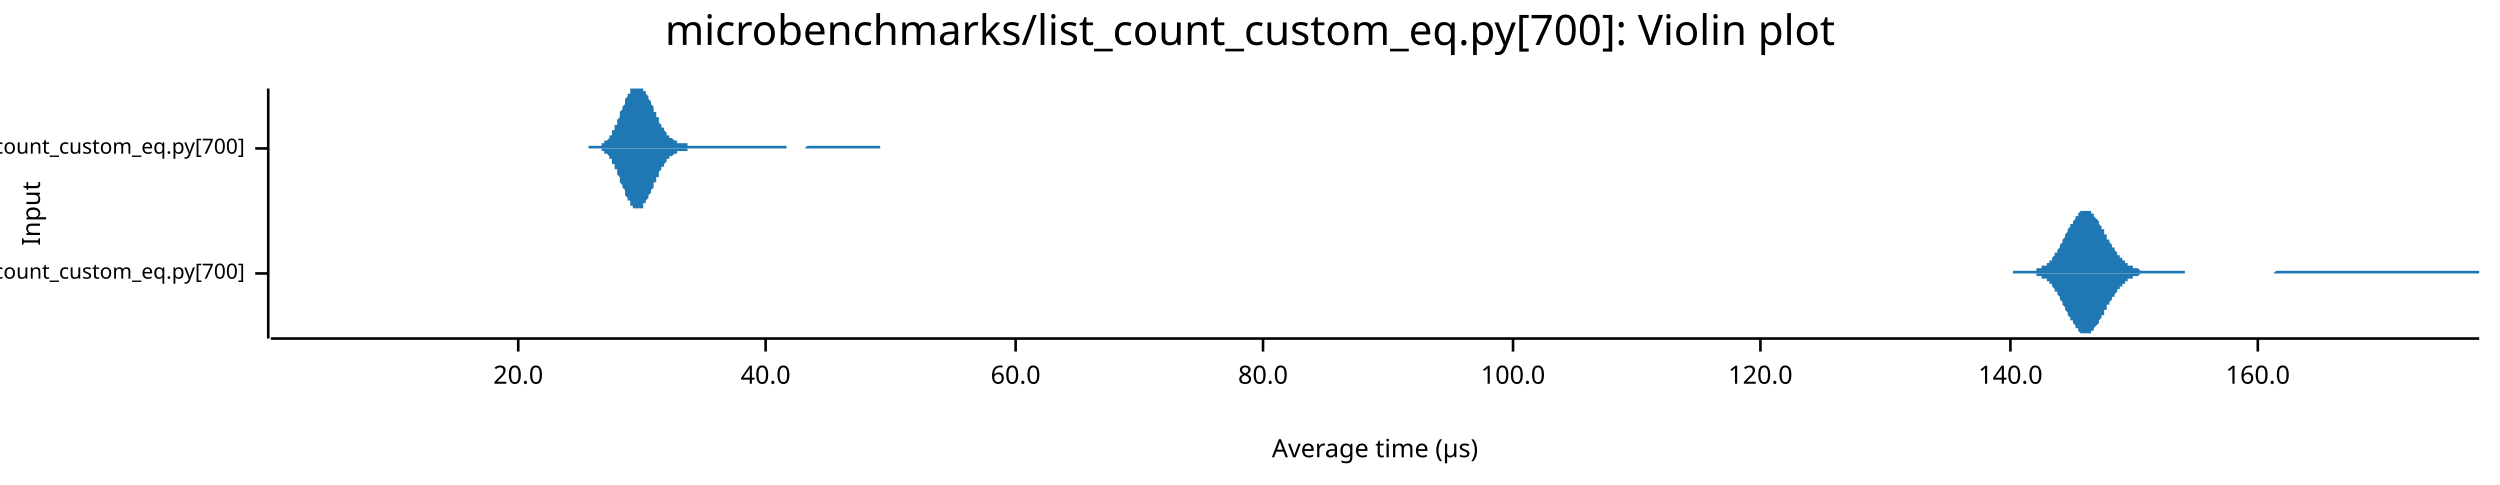
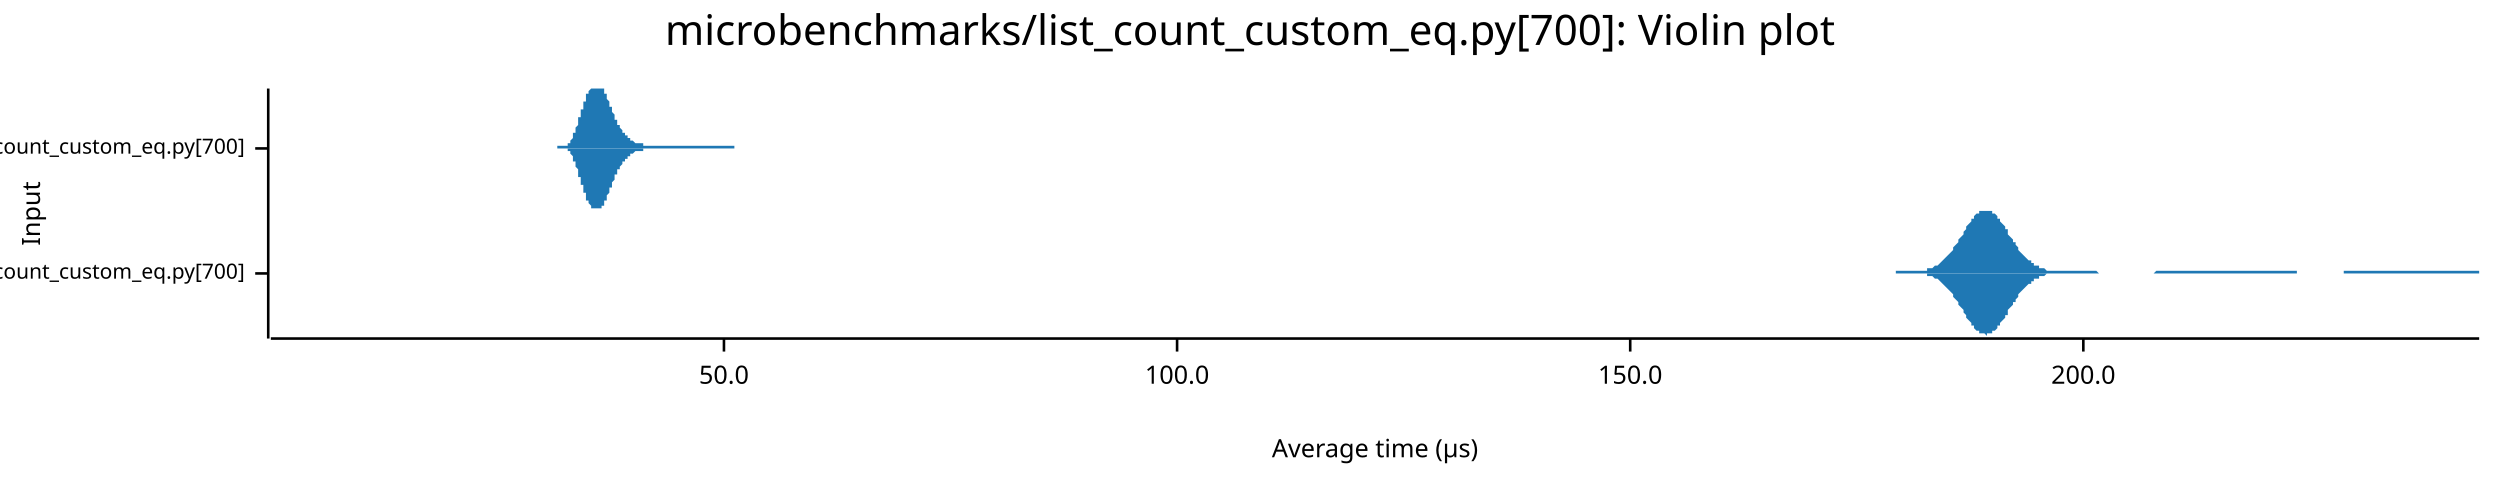
<svg xmlns="http://www.w3.org/2000/svg" width="960" height="186" viewBox="0 0 960 186">
  <text x="480" y="5" dy="0.76em" text-anchor="middle" font-family="sans-serif" font-size="16.129" opacity="1" fill="#000000">
microbenchmarks/list_count_custom_eq.py[700]: Violin plot
</text>
  <text x="8" y="82" dy="0.76em" text-anchor="middle" font-family="sans-serif" font-size="9.677" opacity="1" fill="#000000" transform="rotate(270, 8, 82)">
Input
</text>
  <text x="528" y="178" dy="-0.5ex" text-anchor="middle" font-family="sans-serif" font-size="9.677" opacity="1" fill="#000000">
Average time (µs)
</text>
  <polyline fill="none" opacity="1" stroke="#000000" stroke-width="1" points="103,34 103,130 " />
  <text x="94" y="105" dy="0.5ex" text-anchor="end" font-family="sans-serif" font-size="8.065" opacity="1" fill="#000000">
microbenchmarks/rustpython/list_count_custom_eq.py[700]
</text>
  <polyline fill="none" opacity="1" stroke="#000000" stroke-width="1" points="98,105 103,105 " />
  <text x="94" y="57" dy="0.5ex" text-anchor="end" font-family="sans-serif" font-size="8.065" opacity="1" fill="#000000">
microbenchmarks/cpython/list_count_custom_eq.py[700]
</text>
  <polyline fill="none" opacity="1" stroke="#000000" stroke-width="1" points="98,57 103,57 " />
  <polyline fill="none" opacity="1" stroke="#000000" stroke-width="1" points="104,130 952,130 " />
-   <text x="199" y="140" dy="0.76em" text-anchor="middle" font-family="sans-serif" font-size="9.677" opacity="1" fill="#000000">
- 20.0
+   <text x="278" y="140" dy="0.76em" text-anchor="middle" font-family="sans-serif" font-size="9.677" opacity="1" fill="#000000">
+ 50.0
</text>
-   <polyline fill="none" opacity="1" stroke="#000000" stroke-width="1" points="199,130 199,135 " />
-   <text x="294" y="140" dy="0.76em" text-anchor="middle" font-family="sans-serif" font-size="9.677" opacity="1" fill="#000000">
- 40.0
- </text>
-   <polyline fill="none" opacity="1" stroke="#000000" stroke-width="1" points="294,130 294,135 " />
-   <text x="390" y="140" dy="0.76em" text-anchor="middle" font-family="sans-serif" font-size="9.677" opacity="1" fill="#000000">
- 60.0
- </text>
-   <polyline fill="none" opacity="1" stroke="#000000" stroke-width="1" points="390,130 390,135 " />
-   <text x="485" y="140" dy="0.76em" text-anchor="middle" font-family="sans-serif" font-size="9.677" opacity="1" fill="#000000">
- 80.0
- </text>
-   <polyline fill="none" opacity="1" stroke="#000000" stroke-width="1" points="485,130 485,135 " />
-   <text x="581" y="140" dy="0.76em" text-anchor="middle" font-family="sans-serif" font-size="9.677" opacity="1" fill="#000000">
+   <polyline fill="none" opacity="1" stroke="#000000" stroke-width="1" points="278,130 278,135 " />
+   <text x="452" y="140" dy="0.76em" text-anchor="middle" font-family="sans-serif" font-size="9.677" opacity="1" fill="#000000">
100.0
</text>
-   <polyline fill="none" opacity="1" stroke="#000000" stroke-width="1" points="581,130 581,135 " />
-   <text x="676" y="140" dy="0.76em" text-anchor="middle" font-family="sans-serif" font-size="9.677" opacity="1" fill="#000000">
- 120.0
+   <polyline fill="none" opacity="1" stroke="#000000" stroke-width="1" points="452,130 452,135 " />
+   <text x="626" y="140" dy="0.76em" text-anchor="middle" font-family="sans-serif" font-size="9.677" opacity="1" fill="#000000">
+ 150.0
</text>
-   <polyline fill="none" opacity="1" stroke="#000000" stroke-width="1" points="676,130 676,135 " />
-   <text x="772" y="140" dy="0.76em" text-anchor="middle" font-family="sans-serif" font-size="9.677" opacity="1" fill="#000000">
- 140.0
+   <polyline fill="none" opacity="1" stroke="#000000" stroke-width="1" points="626,130 626,135 " />
+   <text x="800" y="140" dy="0.76em" text-anchor="middle" font-family="sans-serif" font-size="9.677" opacity="1" fill="#000000">
+ 200.0
</text>
-   <polyline fill="none" opacity="1" stroke="#000000" stroke-width="1" points="772,130 772,135 " />
-   <text x="867" y="140" dy="0.76em" text-anchor="middle" font-family="sans-serif" font-size="9.677" opacity="1" fill="#000000">
- 160.0
- </text>
-   <polyline fill="none" opacity="1" stroke="#000000" stroke-width="1" points="867,130 867,135 " />
-   <polygon opacity="1" fill="#1F78B4" points="773,104 773,104 774,104 774,104 774,104 775,104 775,104 776,104 776,104 776,104 777,104 777,104 777,104 778,104 778,104 778,104 779,104 779,104 779,104 780,104 780,104 781,104 781,104 781,104 782,104 782,104 782,103 783,103 783,103 783,103 784,103 784,103 784,102 785,102 785,102 786,102 786,101 786,101 787,101 787,100 787,100 788,100 788,99 788,99 789,98 789,98 789,97 790,97 790,96 791,95 791,95 791,94 792,93 792,93 792,92 793,91 793,91 793,90 794,89 794,89 794,88 795,87 795,86 796,86 796,85 796,85 797,84 797,83 797,83 798,83 798,82 798,82 799,81 799,81 799,81 800,81 800,81 801,81 801,81 801,81 802,81 802,81 802,81 803,81 803,82 803,82 804,82 804,83 804,83 805,84 805,84 806,85 806,85 806,86 807,87 807,87 807,88 808,88 808,89 808,90 809,90 809,91 809,92 810,92 810,93 811,94 811,94 811,95 812,95 812,96 812,96 813,97 813,97 813,98 814,98 814,99 814,99 815,99 815,100 816,100 816,100 816,101 817,101 817,101 817,102 818,102 818,102 818,102 819,102 819,103 820,103 820,103 820,103 821,103 821,103 821,103 822,104 822,104 822,104 823,104 823,104 823,104 824,104 824,104 825,104 825,104 825,104 826,104 826,104 826,104 827,104 827,104 827,104 828,104 828,104 828,104 829,104 829,104 830,104 830,104 830,104 831,104 831,104 831,104 832,104 832,104 832,104 833,104 833,104 833,104 834,104 834,104 835,104 835,104 835,104 836,104 836,104 836,104 837,104 837,104 837,104 838,104 838,104 838,104 839,104 839,105 840,105 840,105 840,105 841,105 841,105 841,105 842,105 842,105 842,105 843,105 843,105 843,105 844,105 844,105 845,105 845,105 845,105 846,105 846,105 846,105 847,105 847,105 847,105 848,105 848,105 848,105 849,105 849,105 850,105 850,105 850,105 851,105 851,105 851,105 852,105 852,105 852,105 853,105 853,105 853,105 854,105 854,105 855,105 855,105 855,105 856,105 856,105 856,105 857,105 857,105 857,105 858,105 858,105 858,105 859,105 859,105 860,105 860,105 860,105 861,105 861,105 861,105 862,105 862,105 862,105 863,105 863,105 864,105 864,105 864,105 865,105 865,105 865,105 866,105 866,105 866,105 867,105 867,105 867,105 868,105 868,105 869,105 869,105 869,105 870,105 870,105 870,105 871,105 871,105 871,105 872,105 872,105 872,105 873,105 873,105 874,104 874,104 874,104 875,104 875,104 875,104 876,104 876,104 876,104 877,104 877,104 877,104 878,104 878,104 879,104 879,104 879,104 880,104 880,104 880,104 881,104 881,104 881,104 882,104 882,104 882,104 883,104 883,104 884,104 884,104 884,104 885,104 885,104 885,104 886,104 886,104 886,104 887,104 887,104 887,104 888,104 888,104 889,104 889,104 889,104 890,104 890,104 890,104 891,104 891,104 891,104 892,104 892,104 892,104 893,104 893,104 894,104 894,104 894,104 895,104 895,104 895,104 896,104 896,104 896,104 897,104 897,104 897,104 898,104 898,104 899,104 899,104 899,104 900,104 900,104 900,104 901,104 901,104 901,104 902,104 902,104 902,104 903,104 903,104 904,104 904,104 904,104 905,104 905,104 905,104 906,104 906,104 906,104 907,104 907,104 908,104 908,104 908,104 909,104 909,104 909,104 910,104 910,104 910,104 911,104 911,104 911,104 912,104 912,104 913,104 913,104 913,104 914,104 914,104 914,104 915,104 915,104 915,104 916,104 916,104 916,104 917,104 917,104 918,104 918,104 918,104 919,104 919,104 919,104 920,104 920,104 920,104 921,104 921,104 921,104 922,104 922,104 923,104 923,104 923,104 924,104 924,104 924,104 925,104 925,104 925,104 926,104 926,104 926,104 927,104 927,104 928,104 928,104 928,104 929,104 929,104 929,104 930,104 930,104 930,104 931,104 931,104 931,104 932,104 932,104 933,104 933,104 933,104 934,104 934,104 934,104 935,104 935,104 935,104 936,104 936,104 936,104 937,104 937,104 938,104 938,104 938,104 939,104 939,104 939,104 940,104 940,104 940,104 941,104 941,104 941,104 942,104 942,104 943,104 943,104 943,104 944,104 944,104 944,104 945,104 945,104 945,104 946,104 946,104 946,104 947,104 947,104 948,104 948,104 948,104 949,104 949,104 949,104 950,104 950,104 950,104 951,104 951,104 952,104 952,105 773,105 " />
-   <polygon opacity="1" fill="#1F78B4" points="773,105 773,105 774,105 774,105 774,105 775,105 775,105 776,105 776,105 776,105 777,105 777,105 777,105 778,105 778,105 778,105 779,105 779,105 779,105 780,105 780,105 781,105 781,105 781,105 782,105 782,105 782,106 783,106 783,106 783,106 784,106 784,106 784,107 785,107 785,107 786,107 786,108 786,108 787,108 787,109 787,109 788,109 788,110 788,110 789,111 789,111 789,112 790,112 790,113 791,114 791,114 791,115 792,116 792,116 792,117 793,118 793,118 793,119 794,120 794,120 794,121 795,122 795,123 796,123 796,124 796,124 797,125 797,126 797,126 798,126 798,127 798,127 799,128 799,128 799,128 800,128 800,128 801,128 801,129 801,128 802,128 802,128 802,128 803,128 803,127 803,127 804,127 804,126 804,126 805,125 805,125 806,124 806,124 806,123 807,122 807,122 807,121 808,121 808,120 808,119 809,119 809,118 809,117 810,117 810,116 811,115 811,115 811,114 812,114 812,113 812,113 813,112 813,112 813,111 814,111 814,110 814,110 815,110 815,109 816,109 816,109 816,108 817,108 817,108 817,107 818,107 818,107 818,107 819,107 819,106 820,106 820,106 820,106 821,106 821,106 821,106 822,105 822,105 822,105 823,105 823,105 823,105 824,105 824,105 825,105 825,105 825,105 826,105 826,105 826,105 827,105 827,105 827,105 828,105 828,105 828,105 829,105 829,105 830,105 830,105 830,105 831,105 831,105 831,105 832,105 832,105 832,105 833,105 833,105 833,105 834,105 834,105 835,105 835,105 835,105 836,105 836,105 836,105 837,105 837,105 837,105 838,105 838,105 838,105 839,105 839,105 840,105 840,105 840,105 841,105 841,105 841,105 842,105 842,105 842,105 843,105 843,105 843,105 844,105 844,105 845,105 845,105 845,105 846,105 846,105 846,105 847,105 847,105 847,105 848,105 848,105 848,105 849,105 849,105 850,105 850,105 850,105 851,105 851,105 851,105 852,105 852,105 852,105 853,105 853,105 853,105 854,105 854,105 855,105 855,105 855,105 856,105 856,105 856,105 857,105 857,105 857,105 858,105 858,105 858,105 859,105 859,105 860,105 860,105 860,105 861,105 861,105 861,105 862,105 862,105 862,105 863,105 863,105 864,105 864,105 864,105 865,105 865,105 865,105 866,105 866,105 866,105 867,105 867,105 867,105 868,105 868,105 869,105 869,105 869,105 870,105 870,105 870,105 871,105 871,105 871,105 872,105 872,105 872,105 873,105 873,105 874,105 874,105 874,105 875,105 875,105 875,105 876,105 876,105 876,105 877,105 877,105 877,105 878,105 878,105 879,105 879,105 879,105 880,105 880,105 880,105 881,105 881,105 881,105 882,105 882,105 882,105 883,105 883,105 884,105 884,105 884,105 885,105 885,105 885,105 886,105 886,105 886,105 887,105 887,105 887,105 888,105 888,105 889,105 889,105 889,105 890,105 890,105 890,105 891,105 891,105 891,105 892,105 892,105 892,105 893,105 893,105 894,105 894,105 894,105 895,105 895,105 895,105 896,105 896,105 896,105 897,105 897,105 897,105 898,105 898,105 899,105 899,105 899,105 900,105 900,105 900,105 901,105 901,105 901,105 902,105 902,105 902,105 903,105 903,105 904,105 904,105 904,105 905,105 905,105 905,105 906,105 906,105 906,105 907,105 907,105 908,105 908,105 908,105 909,105 909,105 909,105 910,105 910,105 910,105 911,105 911,105 911,105 912,105 912,105 913,105 913,105 913,105 914,105 914,105 914,105 915,105 915,105 915,105 916,105 916,105 916,105 917,105 917,105 918,105 918,105 918,105 919,105 919,105 919,105 920,105 920,105 920,105 921,105 921,105 921,105 922,105 922,105 923,105 923,105 923,105 924,105 924,105 924,105 925,105 925,105 925,105 926,105 926,105 926,105 927,105 927,105 928,105 928,105 928,105 929,105 929,105 929,105 930,105 930,105 930,105 931,105 931,105 931,105 932,105 932,105 933,105 933,105 933,105 934,105 934,105 934,105 935,105 935,105 935,105 936,105 936,105 936,105 937,105 937,105 938,105 938,105 938,105 939,105 939,105 939,105 940,105 940,105 940,105 941,105 941,105 941,105 942,105 942,105 943,105 943,105 943,105 944,105 944,105 944,105 945,105 945,105 945,105 946,105 946,105 946,105 947,105 947,105 948,105 948,105 948,105 949,105 949,105 949,105 950,105 950,105 950,105 951,105 951,105 952,105 952,105 773,105 " />
-   <polygon opacity="1" fill="#1F78B4" points="226,56 227,56 227,56 227,56 227,56 228,56 228,56 228,56 228,56 228,56 229,56 229,56 229,56 229,56 230,56 230,56 230,56 230,56 230,56 231,56 231,56 231,55 231,55 232,55 232,55 232,55 232,55 232,54 233,54 233,54 233,54 233,54 234,53 234,53 234,53 234,52 234,52 235,52 235,51 235,51 235,50 236,50 236,50 236,49 236,49 236,48 237,48 237,47 237,46 237,46 238,45 238,45 238,44 238,44 238,43 239,42 239,42 239,41 239,41 240,40 240,40 240,39 240,39 240,38 241,37 241,37 241,37 241,36 242,36 242,35 242,35 242,34 243,34 243,34 243,34 243,34 243,34 244,34 244,34 244,34 244,34 245,34 245,34 245,34 245,34 245,34 246,34 246,34 246,34 246,34 247,34 247,34 247,34 247,34 247,35 248,35 248,35 248,36 248,36 249,37 249,37 249,37 249,38 249,38 250,39 250,39 250,40 250,40 251,41 251,41 251,42 251,42 251,43 252,43 252,44 252,44 252,45 253,45 253,46 253,46 253,47 253,47 254,48 254,48 254,48 254,49 255,49 255,49 255,50 255,50 255,50 256,51 256,51 256,51 256,52 257,52 257,52 257,52 257,53 257,53 258,53 258,53 258,53 258,53 259,54 259,54 259,54 259,54 259,54 260,54 260,54 260,55 260,55 261,55 261,55 261,55 261,55 261,55 262,55 262,55 262,55 262,55 263,55 263,55 263,55 263,55 263,55 264,55 264,56 264,56 264,56 265,56 265,56 265,56 265,56 266,56 266,56 266,56 266,56 266,56 267,56 267,56 267,56 267,56 268,56 268,56 268,56 268,56 268,56 269,56 269,56 269,56 269,56 270,56 270,56 270,56 270,56 270,56 271,56 271,56 271,56 271,56 272,56 272,56 272,56 272,56 272,56 273,56 273,56 273,56 273,56 274,56 274,56 274,56 274,56 274,56 275,56 275,56 275,56 275,56 276,56 276,56 276,56 276,56 276,56 277,56 277,56 277,56 277,56 278,56 278,56 278,56 278,56 278,56 279,56 279,56 279,56 279,56 280,56 280,56 280,56 280,56 280,56 281,56 281,56 281,56 281,56 282,56 282,56 282,56 282,56 282,56 283,56 283,56 283,56 283,56 284,56 284,56 284,56 284,56 284,56 285,56 285,56 285,56 285,56 286,56 286,56 286,56 286,56 286,56 287,56 287,56 287,56 287,56 288,56 288,56 288,56 288,56 288,56 289,56 289,56 289,56 289,56 290,56 290,56 290,56 290,56 291,56 291,56 291,56 291,56 291,56 292,56 292,56 292,56 292,56 293,56 293,56 293,56 293,56 293,56 294,56 294,56 294,56 294,56 295,56 295,56 295,56 295,56 295,56 296,56 296,56 296,56 296,56 297,56 297,56 297,56 297,56 297,56 298,56 298,56 298,56 298,56 299,56 299,56 299,56 299,56 299,56 300,56 300,56 300,56 300,56 301,56 301,56 301,56 301,56 301,56 302,56 302,56 302,56 302,57 303,57 303,57 303,57 303,57 303,57 304,57 304,57 304,57 304,57 305,57 305,57 305,57 305,57 305,57 306,57 306,57 306,57 306,57 307,57 307,57 307,57 307,57 307,57 308,57 308,57 308,57 308,57 309,57 309,57 309,57 309,57 309,57 310,56 310,56 310,56 310,56 311,56 311,56 311,56 311,56 311,56 312,56 312,56 312,56 312,56 313,56 313,56 313,56 313,56 314,56 314,56 314,56 314,56 314,56 315,56 315,56 315,56 315,56 316,56 316,56 316,56 316,56 316,56 317,56 317,56 317,56 317,56 318,56 318,56 318,56 318,56 318,56 319,56 319,56 319,56 319,56 320,56 320,56 320,56 320,56 320,56 321,56 321,56 321,56 321,56 322,56 322,56 322,56 322,56 322,56 323,56 323,56 323,56 323,56 324,56 324,56 324,56 324,56 324,56 325,56 325,56 325,56 325,56 326,56 326,56 326,56 326,56 326,56 327,56 327,56 327,56 327,56 328,56 328,56 328,56 328,56 328,56 329,56 329,56 329,56 329,56 330,56 330,56 330,56 330,56 330,56 331,56 331,56 331,56 331,56 332,56 332,56 332,56 332,56 332,56 333,56 333,56 333,56 333,56 334,56 334,56 334,56 334,56 334,56 335,56 335,56 335,56 335,56 336,56 336,56 336,56 336,56 336,56 337,56 337,56 337,56 337,56 338,56 338,56 338,57 226,57 " />
-   <polygon opacity="1" fill="#1F78B4" points="226,57 227,57 227,57 227,57 227,57 228,57 228,57 228,57 228,57 228,57 229,57 229,57 229,57 229,57 230,57 230,57 230,57 230,57 230,57 231,57 231,57 231,58 231,58 232,58 232,58 232,58 232,58 232,59 233,59 233,59 233,59 233,59 234,60 234,60 234,60 234,61 234,61 235,61 235,62 235,62 235,63 236,63 236,63 236,64 236,64 236,65 237,65 237,66 237,67 237,67 238,68 238,68 238,69 238,69 238,70 239,71 239,71 239,72 239,72 240,73 240,73 240,74 240,74 240,75 241,76 241,76 241,76 241,77 242,77 242,78 242,78 242,79 243,79 243,79 243,79 243,80 243,80 244,80 244,80 244,80 244,80 245,80 245,81 245,80 245,80 245,80 246,80 246,80 246,80 246,80 247,80 247,79 247,79 247,79 247,78 248,78 248,78 248,77 248,77 249,76 249,76 249,76 249,75 249,75 250,74 250,74 250,73 250,73 251,72 251,72 251,71 251,71 251,70 252,70 252,69 252,69 252,68 253,68 253,67 253,67 253,66 253,66 254,65 254,65 254,65 254,64 255,64 255,64 255,63 255,63 255,63 256,62 256,62 256,62 256,61 257,61 257,61 257,61 257,60 257,60 258,60 258,60 258,60 258,60 259,59 259,59 259,59 259,59 259,59 260,59 260,59 260,58 260,58 261,58 261,58 261,58 261,58 261,58 262,58 262,58 262,58 262,58 263,58 263,58 263,58 263,58 263,58 264,58 264,57 264,57 264,57 265,57 265,57 265,57 265,57 266,57 266,57 266,57 266,57 266,57 267,57 267,57 267,57 267,57 268,57 268,57 268,57 268,57 268,57 269,57 269,57 269,57 269,57 270,57 270,57 270,57 270,57 270,57 271,57 271,57 271,57 271,57 272,57 272,57 272,57 272,57 272,57 273,57 273,57 273,57 273,57 274,57 274,57 274,57 274,57 274,57 275,57 275,57 275,57 275,57 276,57 276,57 276,57 276,57 276,57 277,57 277,57 277,57 277,57 278,57 278,57 278,57 278,57 278,57 279,57 279,57 279,57 279,57 280,57 280,57 280,57 280,57 280,57 281,57 281,57 281,57 281,57 282,57 282,57 282,57 282,57 282,57 283,57 283,57 283,57 283,57 284,57 284,57 284,57 284,57 284,57 285,57 285,57 285,57 285,57 286,57 286,57 286,57 286,57 286,57 287,57 287,57 287,57 287,57 288,57 288,57 288,57 288,57 288,57 289,57 289,57 289,57 289,57 290,57 290,57 290,57 290,57 291,57 291,57 291,57 291,57 291,57 292,57 292,57 292,57 292,57 293,57 293,57 293,57 293,57 293,57 294,57 294,57 294,57 294,57 295,57 295,57 295,57 295,57 295,57 296,57 296,57 296,57 296,57 297,57 297,57 297,57 297,57 297,57 298,57 298,57 298,57 298,57 299,57 299,57 299,57 299,57 299,57 300,57 300,57 300,57 300,57 301,57 301,57 301,57 301,57 301,57 302,57 302,57 302,57 302,57 303,57 303,57 303,57 303,57 303,57 304,57 304,57 304,57 304,57 305,57 305,57 305,57 305,57 305,57 306,57 306,57 306,57 306,57 307,57 307,57 307,57 307,57 307,57 308,57 308,57 308,57 308,57 309,57 309,57 309,57 309,57 309,57 310,57 310,57 310,57 310,57 311,57 311,57 311,57 311,57 311,57 312,57 312,57 312,57 312,57 313,57 313,57 313,57 313,57 314,57 314,57 314,57 314,57 314,57 315,57 315,57 315,57 315,57 316,57 316,57 316,57 316,57 316,57 317,57 317,57 317,57 317,57 318,57 318,57 318,57 318,57 318,57 319,57 319,57 319,57 319,57 320,57 320,57 320,57 320,57 320,57 321,57 321,57 321,57 321,57 322,57 322,57 322,57 322,57 322,57 323,57 323,57 323,57 323,57 324,57 324,57 324,57 324,57 324,57 325,57 325,57 325,57 325,57 326,57 326,57 326,57 326,57 326,57 327,57 327,57 327,57 327,57 328,57 328,57 328,57 328,57 328,57 329,57 329,57 329,57 329,57 330,57 330,57 330,57 330,57 330,57 331,57 331,57 331,57 331,57 332,57 332,57 332,57 332,57 332,57 333,57 333,57 333,57 333,57 334,57 334,57 334,57 334,57 334,57 335,57 335,57 335,57 335,57 336,57 336,57 336,57 336,57 336,57 337,57 337,57 337,57 337,57 338,57 338,57 338,57 226,57 " />
+   <polyline fill="none" opacity="1" stroke="#000000" stroke-width="1" points="800,130 800,135 " />
+   <polygon opacity="1" fill="#1F78B4" points="728,104 728,104 729,104 729,104 730,104 730,104 731,104 731,104 732,104 732,104 732,104 733,104 733,104 734,104 734,104 735,104 735,104 736,104 736,104 737,104 737,104 737,104 738,104 738,104 739,104 739,104 740,104 740,103 741,103 741,103 741,103 742,103 742,103 743,102 743,102 744,102 744,102 745,101 745,101 745,101 746,100 746,100 747,99 747,99 748,98 748,98 749,97 749,97 750,96 750,95 750,95 751,94 751,94 752,93 752,92 753,91 753,91 754,90 754,89 754,89 755,88 755,87 756,86 756,86 757,85 757,84 758,84 758,83 758,83 759,82 759,82 760,82 760,81 761,81 761,81 762,81 762,81 763,81 763,81 763,81 764,81 764,81 765,81 765,82 766,82 766,82 767,83 767,83 767,84 768,84 768,85 769,86 769,86 770,87 770,88 771,88 771,89 771,90 772,91 772,91 773,92 773,93 774,93 774,94 775,95 775,95 775,96 776,97 776,97 777,98 777,98 778,99 778,99 779,100 779,100 780,100 780,101 780,101 781,101 781,102 782,102 782,102 783,102 783,103 784,103 784,103 784,103 785,103 785,103 786,104 786,104 787,104 787,104 788,104 788,104 788,104 789,104 789,104 790,104 790,104 791,104 791,104 792,104 792,104 793,104 793,104 793,104 794,104 794,104 795,104 795,104 796,104 796,104 797,104 797,104 797,104 798,104 798,104 799,104 799,104 800,104 800,104 801,104 801,104 801,104 802,104 802,104 803,104 803,104 804,104 804,104 805,104 805,104 805,104 806,105 806,105 807,105 807,105 808,105 808,105 809,105 809,105 810,105 810,105 810,105 811,105 811,105 812,105 812,105 813,105 813,105 814,105 814,105 814,105 815,105 815,105 816,105 816,105 817,105 817,105 818,105 818,105 818,105 819,105 819,105 820,105 820,105 821,105 821,105 822,105 822,105 823,105 823,105 823,105 824,105 824,105 825,105 825,105 826,105 826,105 827,105 827,105 827,105 828,104 828,104 829,104 829,104 830,104 830,104 831,104 831,104 831,104 832,104 832,104 833,104 833,104 834,104 834,104 835,104 835,104 836,104 836,104 836,104 837,104 837,104 838,104 838,104 839,104 839,104 840,104 840,104 840,104 841,104 841,104 842,104 842,104 843,104 843,104 844,104 844,104 844,104 845,104 845,104 846,104 846,104 847,104 847,104 848,104 848,104 848,104 849,104 849,104 850,104 850,104 851,104 851,104 852,104 852,104 853,104 853,104 853,104 854,104 854,104 855,104 855,104 856,104 856,104 857,104 857,104 857,104 858,104 858,104 859,104 859,104 860,104 860,104 861,104 861,104 861,104 862,104 862,104 863,104 863,104 864,104 864,104 865,104 865,104 866,104 866,104 866,104 867,104 867,104 868,104 868,104 869,104 869,104 870,104 870,104 870,104 871,104 871,104 872,104 872,104 873,104 873,104 874,104 874,104 874,104 875,104 875,104 876,104 876,104 877,104 877,104 878,104 878,104 878,104 879,104 879,104 880,104 880,104 881,104 881,104 882,104 882,105 883,105 883,105 883,105 884,105 884,105 885,105 885,105 886,105 886,105 887,105 887,105 887,105 888,105 888,105 889,105 889,105 890,105 890,105 891,105 891,105 891,105 892,105 892,105 893,105 893,105 894,105 894,105 895,105 895,105 896,105 896,105 896,105 897,105 897,105 898,105 898,105 899,105 899,105 900,105 900,105 900,104 901,104 901,104 902,104 902,104 903,104 903,104 904,104 904,104 904,104 905,104 905,104 906,104 906,104 907,104 907,104 908,104 908,104 909,104 909,104 909,104 910,104 910,104 911,104 911,104 912,104 912,104 913,104 913,104 913,104 914,104 914,104 915,104 915,104 916,104 916,104 917,104 917,104 917,104 918,104 918,104 919,104 919,104 920,104 920,104 921,104 921,104 921,104 922,104 922,104 923,104 923,104 924,104 924,104 925,104 925,104 926,104 926,104 926,104 927,104 927,104 928,104 928,104 929,104 929,104 930,104 930,104 930,104 931,104 931,104 932,104 932,104 933,104 933,104 934,104 934,104 934,104 935,104 935,104 936,104 936,104 937,104 937,104 938,104 938,104 939,104 939,104 939,104 940,104 940,104 941,104 941,104 942,104 942,104 943,104 943,104 943,104 944,104 944,104 945,104 945,104 946,104 946,104 947,104 947,104 947,104 948,104 948,104 949,104 949,104 950,104 950,104 951,104 951,104 952,104 952,105 728,105 " />
+   <polygon opacity="1" fill="#1F78B4" points="728,105 728,105 729,105 729,105 730,105 730,105 731,105 731,105 732,105 732,105 732,105 733,105 733,105 734,105 734,105 735,105 735,105 736,105 736,105 737,105 737,105 737,105 738,105 738,105 739,105 739,105 740,105 740,106 741,106 741,106 741,106 742,106 742,106 743,107 743,107 744,107 744,107 745,108 745,108 745,108 746,109 746,109 747,110 747,110 748,111 748,111 749,112 749,112 750,113 750,114 750,114 751,115 751,115 752,116 752,117 753,118 753,118 754,119 754,120 754,120 755,121 755,122 756,123 756,123 757,124 757,125 758,125 758,126 758,126 759,127 759,127 760,127 760,128 761,128 761,128 762,128 762,128 763,129 763,128 763,128 764,128 764,128 765,128 765,127 766,127 766,127 767,126 767,126 767,125 768,125 768,124 769,123 769,123 770,122 770,121 771,121 771,120 771,119 772,118 772,118 773,117 773,116 774,116 774,115 775,114 775,114 775,113 776,112 776,112 777,111 777,111 778,110 778,110 779,109 779,109 780,109 780,108 780,108 781,108 781,107 782,107 782,107 783,107 783,106 784,106 784,106 784,106 785,106 785,106 786,105 786,105 787,105 787,105 788,105 788,105 788,105 789,105 789,105 790,105 790,105 791,105 791,105 792,105 792,105 793,105 793,105 793,105 794,105 794,105 795,105 795,105 796,105 796,105 797,105 797,105 797,105 798,105 798,105 799,105 799,105 800,105 800,105 801,105 801,105 801,105 802,105 802,105 803,105 803,105 804,105 804,105 805,105 805,105 805,105 806,105 806,105 807,105 807,105 808,105 808,105 809,105 809,105 810,105 810,105 810,105 811,105 811,105 812,105 812,105 813,105 813,105 814,105 814,105 814,105 815,105 815,105 816,105 816,105 817,105 817,105 818,105 818,105 818,105 819,105 819,105 820,105 820,105 821,105 821,105 822,105 822,105 823,105 823,105 823,105 824,105 824,105 825,105 825,105 826,105 826,105 827,105 827,105 827,105 828,105 828,105 829,105 829,105 830,105 830,105 831,105 831,105 831,105 832,105 832,105 833,105 833,105 834,105 834,105 835,105 835,105 836,105 836,105 836,105 837,105 837,105 838,105 838,105 839,105 839,105 840,105 840,105 840,105 841,105 841,105 842,105 842,105 843,105 843,105 844,105 844,105 844,105 845,105 845,105 846,105 846,105 847,105 847,105 848,105 848,105 848,105 849,105 849,105 850,105 850,105 851,105 851,105 852,105 852,105 853,105 853,105 853,105 854,105 854,105 855,105 855,105 856,105 856,105 857,105 857,105 857,105 858,105 858,105 859,105 859,105 860,105 860,105 861,105 861,105 861,105 862,105 862,105 863,105 863,105 864,105 864,105 865,105 865,105 866,105 866,105 866,105 867,105 867,105 868,105 868,105 869,105 869,105 870,105 870,105 870,105 871,105 871,105 872,105 872,105 873,105 873,105 874,105 874,105 874,105 875,105 875,105 876,105 876,105 877,105 877,105 878,105 878,105 878,105 879,105 879,105 880,105 880,105 881,105 881,105 882,105 882,105 883,105 883,105 883,105 884,105 884,105 885,105 885,105 886,105 886,105 887,105 887,105 887,105 888,105 888,105 889,105 889,105 890,105 890,105 891,105 891,105 891,105 892,105 892,105 893,105 893,105 894,105 894,105 895,105 895,105 896,105 896,105 896,105 897,105 897,105 898,105 898,105 899,105 899,105 900,105 900,105 900,105 901,105 901,105 902,105 902,105 903,105 903,105 904,105 904,105 904,105 905,105 905,105 906,105 906,105 907,105 907,105 908,105 908,105 909,105 909,105 909,105 910,105 910,105 911,105 911,105 912,105 912,105 913,105 913,105 913,105 914,105 914,105 915,105 915,105 916,105 916,105 917,105 917,105 917,105 918,105 918,105 919,105 919,105 920,105 920,105 921,105 921,105 921,105 922,105 922,105 923,105 923,105 924,105 924,105 925,105 925,105 926,105 926,105 926,105 927,105 927,105 928,105 928,105 929,105 929,105 930,105 930,105 930,105 931,105 931,105 932,105 932,105 933,105 933,105 934,105 934,105 934,105 935,105 935,105 936,105 936,105 937,105 937,105 938,105 938,105 939,105 939,105 939,105 940,105 940,105 941,105 941,105 942,105 942,105 943,105 943,105 943,105 944,105 944,105 945,105 945,105 946,105 946,105 947,105 947,105 947,105 948,105 948,105 949,105 949,105 950,105 950,105 951,105 951,105 952,105 952,105 728,105 " />
+   <polygon opacity="1" fill="#1F78B4" points="214,56 215,56 215,56 215,56 215,56 215,56 215,56 215,56 216,56 216,56 216,56 216,56 216,56 216,56 216,56 217,56 217,56 217,56 217,56 217,56 217,56 217,56 217,56 218,56 218,55 218,55 218,55 218,55 218,55 218,55 219,55 219,55 219,54 219,54 219,54 219,54 219,54 220,53 220,53 220,53 220,53 220,52 220,52 220,52 220,51 221,51 221,51 221,50 221,50 221,50 221,49 221,49 222,48 222,48 222,48 222,47 222,47 222,46 222,46 222,45 223,45 223,45 223,44 223,44 223,43 223,43 223,42 224,42 224,41 224,41 224,40 224,40 224,40 224,39 225,39 225,38 225,38 225,38 225,37 225,37 225,37 225,36 226,36 226,36 226,36 226,35 226,35 226,35 226,35 227,34 227,34 227,34 227,34 227,34 227,34 227,34 228,34 228,34 228,34 228,34 228,34 228,34 228,34 228,34 229,34 229,34 229,34 229,34 229,34 229,34 229,34 230,34 230,34 230,34 230,34 230,34 230,34 230,34 231,34 231,34 231,34 231,34 231,34 231,34 231,34 231,34 232,34 232,35 232,35 232,35 232,35 232,36 232,36 233,36 233,36 233,37 233,37 233,37 233,38 233,38 233,38 234,39 234,39 234,39 234,40 234,40 234,40 234,41 235,41 235,41 235,42 235,42 235,43 235,43 235,43 236,44 236,44 236,44 236,45 236,45 236,45 236,46 236,46 237,46 237,46 237,47 237,47 237,47 237,48 237,48 238,48 238,48 238,49 238,49 238,49 238,49 238,49 239,50 239,50 239,50 239,50 239,50 239,51 239,51 239,51 240,51 240,51 240,52 240,52 240,52 240,52 240,52 241,52 241,52 241,53 241,53 241,53 241,53 241,53 242,53 242,53 242,53 242,53 242,54 242,54 242,54 242,54 243,54 243,54 243,54 243,54 243,54 243,54 243,54 244,55 244,55 244,55 244,55 244,55 244,55 244,55 244,55 245,55 245,55 245,55 245,55 245,55 245,55 245,55 246,55 246,55 246,55 246,55 246,55 246,55 246,55 247,55 247,55 247,56 247,56 247,56 247,56 247,56 247,56 248,56 248,56 248,56 248,56 248,56 248,56 248,56 249,56 249,56 249,56 249,56 249,56 249,56 249,56 250,56 250,56 250,56 250,56 250,56 250,56 250,56 250,56 251,56 251,56 251,56 251,56 251,56 251,56 251,56 252,56 252,56 252,56 252,56 252,56 252,56 252,56 253,56 253,56 253,56 253,56 253,56 253,56 253,56 253,56 254,56 254,56 254,56 254,56 254,56 254,56 254,56 255,56 255,56 255,56 255,56 255,56 255,56 255,56 256,56 256,56 256,56 256,56 256,56 256,56 256,56 256,56 257,56 257,56 257,56 257,56 257,56 257,56 257,56 258,56 258,56 258,56 258,56 258,56 258,56 258,56 258,56 259,56 259,56 259,56 259,56 259,56 259,56 259,56 260,56 260,56 260,56 260,56 260,56 260,56 260,56 261,56 261,56 261,56 261,56 261,56 261,56 261,56 261,56 262,56 262,56 262,56 262,56 262,56 262,56 262,56 263,56 263,56 263,56 263,56 263,56 263,56 263,56 264,56 264,56 264,56 264,56 264,56 264,56 264,56 264,56 265,56 265,56 265,56 265,56 265,56 265,56 265,56 266,56 266,56 266,56 266,56 266,56 266,56 266,56 267,56 267,56 267,56 267,56 267,56 267,56 267,56 267,56 268,56 268,56 268,56 268,56 268,56 268,56 268,56 269,56 269,56 269,56 269,56 269,56 269,56 269,56 269,56 270,56 270,56 270,56 270,56 270,56 270,56 270,56 271,56 271,56 271,56 271,56 271,56 271,56 271,56 272,56 272,56 272,56 272,56 272,56 272,56 272,56 272,56 273,56 273,56 273,56 273,56 273,56 273,56 273,56 274,56 274,56 274,56 274,56 274,56 274,56 274,56 275,56 275,56 275,56 275,56 275,56 275,56 275,56 275,56 276,56 276,56 276,56 276,56 276,56 276,56 276,56 277,56 277,56 277,56 277,56 277,56 277,56 277,56 278,56 278,56 278,56 278,56 278,56 278,56 278,56 278,56 279,56 279,56 279,56 279,56 279,56 279,56 279,56 280,56 280,56 280,56 280,56 280,56 280,56 280,56 280,56 281,56 281,56 281,56 281,56 281,56 281,56 281,56 282,56 282,56 282,56 282,56 282,56 282,56 282,57 214,57 " />
+   <polygon opacity="1" fill="#1F78B4" points="214,57 215,57 215,57 215,57 215,57 215,57 215,57 215,57 216,57 216,57 216,57 216,57 216,57 216,57 216,57 217,57 217,57 217,57 217,57 217,57 217,57 217,57 217,57 218,57 218,58 218,58 218,58 218,58 218,58 218,58 219,58 219,58 219,59 219,59 219,59 219,59 219,59 220,60 220,60 220,60 220,60 220,61 220,61 220,61 220,62 221,62 221,62 221,63 221,63 221,63 221,64 221,64 222,65 222,65 222,65 222,66 222,66 222,67 222,67 222,68 223,68 223,68 223,69 223,69 223,70 223,70 223,71 224,71 224,72 224,72 224,73 224,73 224,73 224,74 225,74 225,75 225,75 225,75 225,76 225,76 225,76 225,77 226,77 226,77 226,77 226,78 226,78 226,78 226,78 227,79 227,79 227,79 227,79 227,79 227,80 227,80 228,80 228,80 228,80 228,80 228,80 228,80 228,80 228,80 229,80 229,80 229,80 229,80 229,81 229,80 229,80 230,80 230,80 230,80 230,80 230,80 230,80 230,80 231,80 231,80 231,80 231,80 231,79 231,79 231,79 231,79 232,79 232,78 232,78 232,78 232,78 232,77 232,77 233,77 233,77 233,76 233,76 233,76 233,75 233,75 233,75 234,74 234,74 234,74 234,73 234,73 234,73 234,72 235,72 235,72 235,71 235,71 235,70 235,70 235,70 236,69 236,69 236,69 236,68 236,68 236,68 236,67 236,67 237,67 237,67 237,66 237,66 237,66 237,65 237,65 238,65 238,65 238,64 238,64 238,64 238,64 238,64 239,63 239,63 239,63 239,63 239,63 239,62 239,62 239,62 240,62 240,62 240,61 240,61 240,61 240,61 240,61 241,61 241,61 241,60 241,60 241,60 241,60 241,60 242,60 242,60 242,60 242,60 242,59 242,59 242,59 242,59 243,59 243,59 243,59 243,59 243,59 243,59 243,59 244,58 244,58 244,58 244,58 244,58 244,58 244,58 244,58 245,58 245,58 245,58 245,58 245,58 245,58 245,58 246,58 246,58 246,58 246,58 246,58 246,58 246,58 247,58 247,58 247,57 247,57 247,57 247,57 247,57 247,57 248,57 248,57 248,57 248,57 248,57 248,57 248,57 249,57 249,57 249,57 249,57 249,57 249,57 249,57 250,57 250,57 250,57 250,57 250,57 250,57 250,57 250,57 251,57 251,57 251,57 251,57 251,57 251,57 251,57 252,57 252,57 252,57 252,57 252,57 252,57 252,57 253,57 253,57 253,57 253,57 253,57 253,57 253,57 253,57 254,57 254,57 254,57 254,57 254,57 254,57 254,57 255,57 255,57 255,57 255,57 255,57 255,57 255,57 256,57 256,57 256,57 256,57 256,57 256,57 256,57 256,57 257,57 257,57 257,57 257,57 257,57 257,57 257,57 258,57 258,57 258,57 258,57 258,57 258,57 258,57 258,57 259,57 259,57 259,57 259,57 259,57 259,57 259,57 260,57 260,57 260,57 260,57 260,57 260,57 260,57 261,57 261,57 261,57 261,57 261,57 261,57 261,57 261,57 262,57 262,57 262,57 262,57 262,57 262,57 262,57 263,57 263,57 263,57 263,57 263,57 263,57 263,57 264,57 264,57 264,57 264,57 264,57 264,57 264,57 264,57 265,57 265,57 265,57 265,57 265,57 265,57 265,57 266,57 266,57 266,57 266,57 266,57 266,57 266,57 267,57 267,57 267,57 267,57 267,57 267,57 267,57 267,57 268,57 268,57 268,57 268,57 268,57 268,57 268,57 269,57 269,57 269,57 269,57 269,57 269,57 269,57 269,57 270,57 270,57 270,57 270,57 270,57 270,57 270,57 271,57 271,57 271,57 271,57 271,57 271,57 271,57 272,57 272,57 272,57 272,57 272,57 272,57 272,57 272,57 273,57 273,57 273,57 273,57 273,57 273,57 273,57 274,57 274,57 274,57 274,57 274,57 274,57 274,57 275,57 275,57 275,57 275,57 275,57 275,57 275,57 275,57 276,57 276,57 276,57 276,57 276,57 276,57 276,57 277,57 277,57 277,57 277,57 277,57 277,57 277,57 278,57 278,57 278,57 278,57 278,57 278,57 278,57 278,57 279,57 279,57 279,57 279,57 279,57 279,57 279,57 280,57 280,57 280,57 280,57 280,57 280,57 280,57 280,57 281,57 281,57 281,57 281,57 281,57 281,57 281,57 282,57 282,57 282,57 282,57 282,57 282,57 282,57 214,57 " />
</svg>
